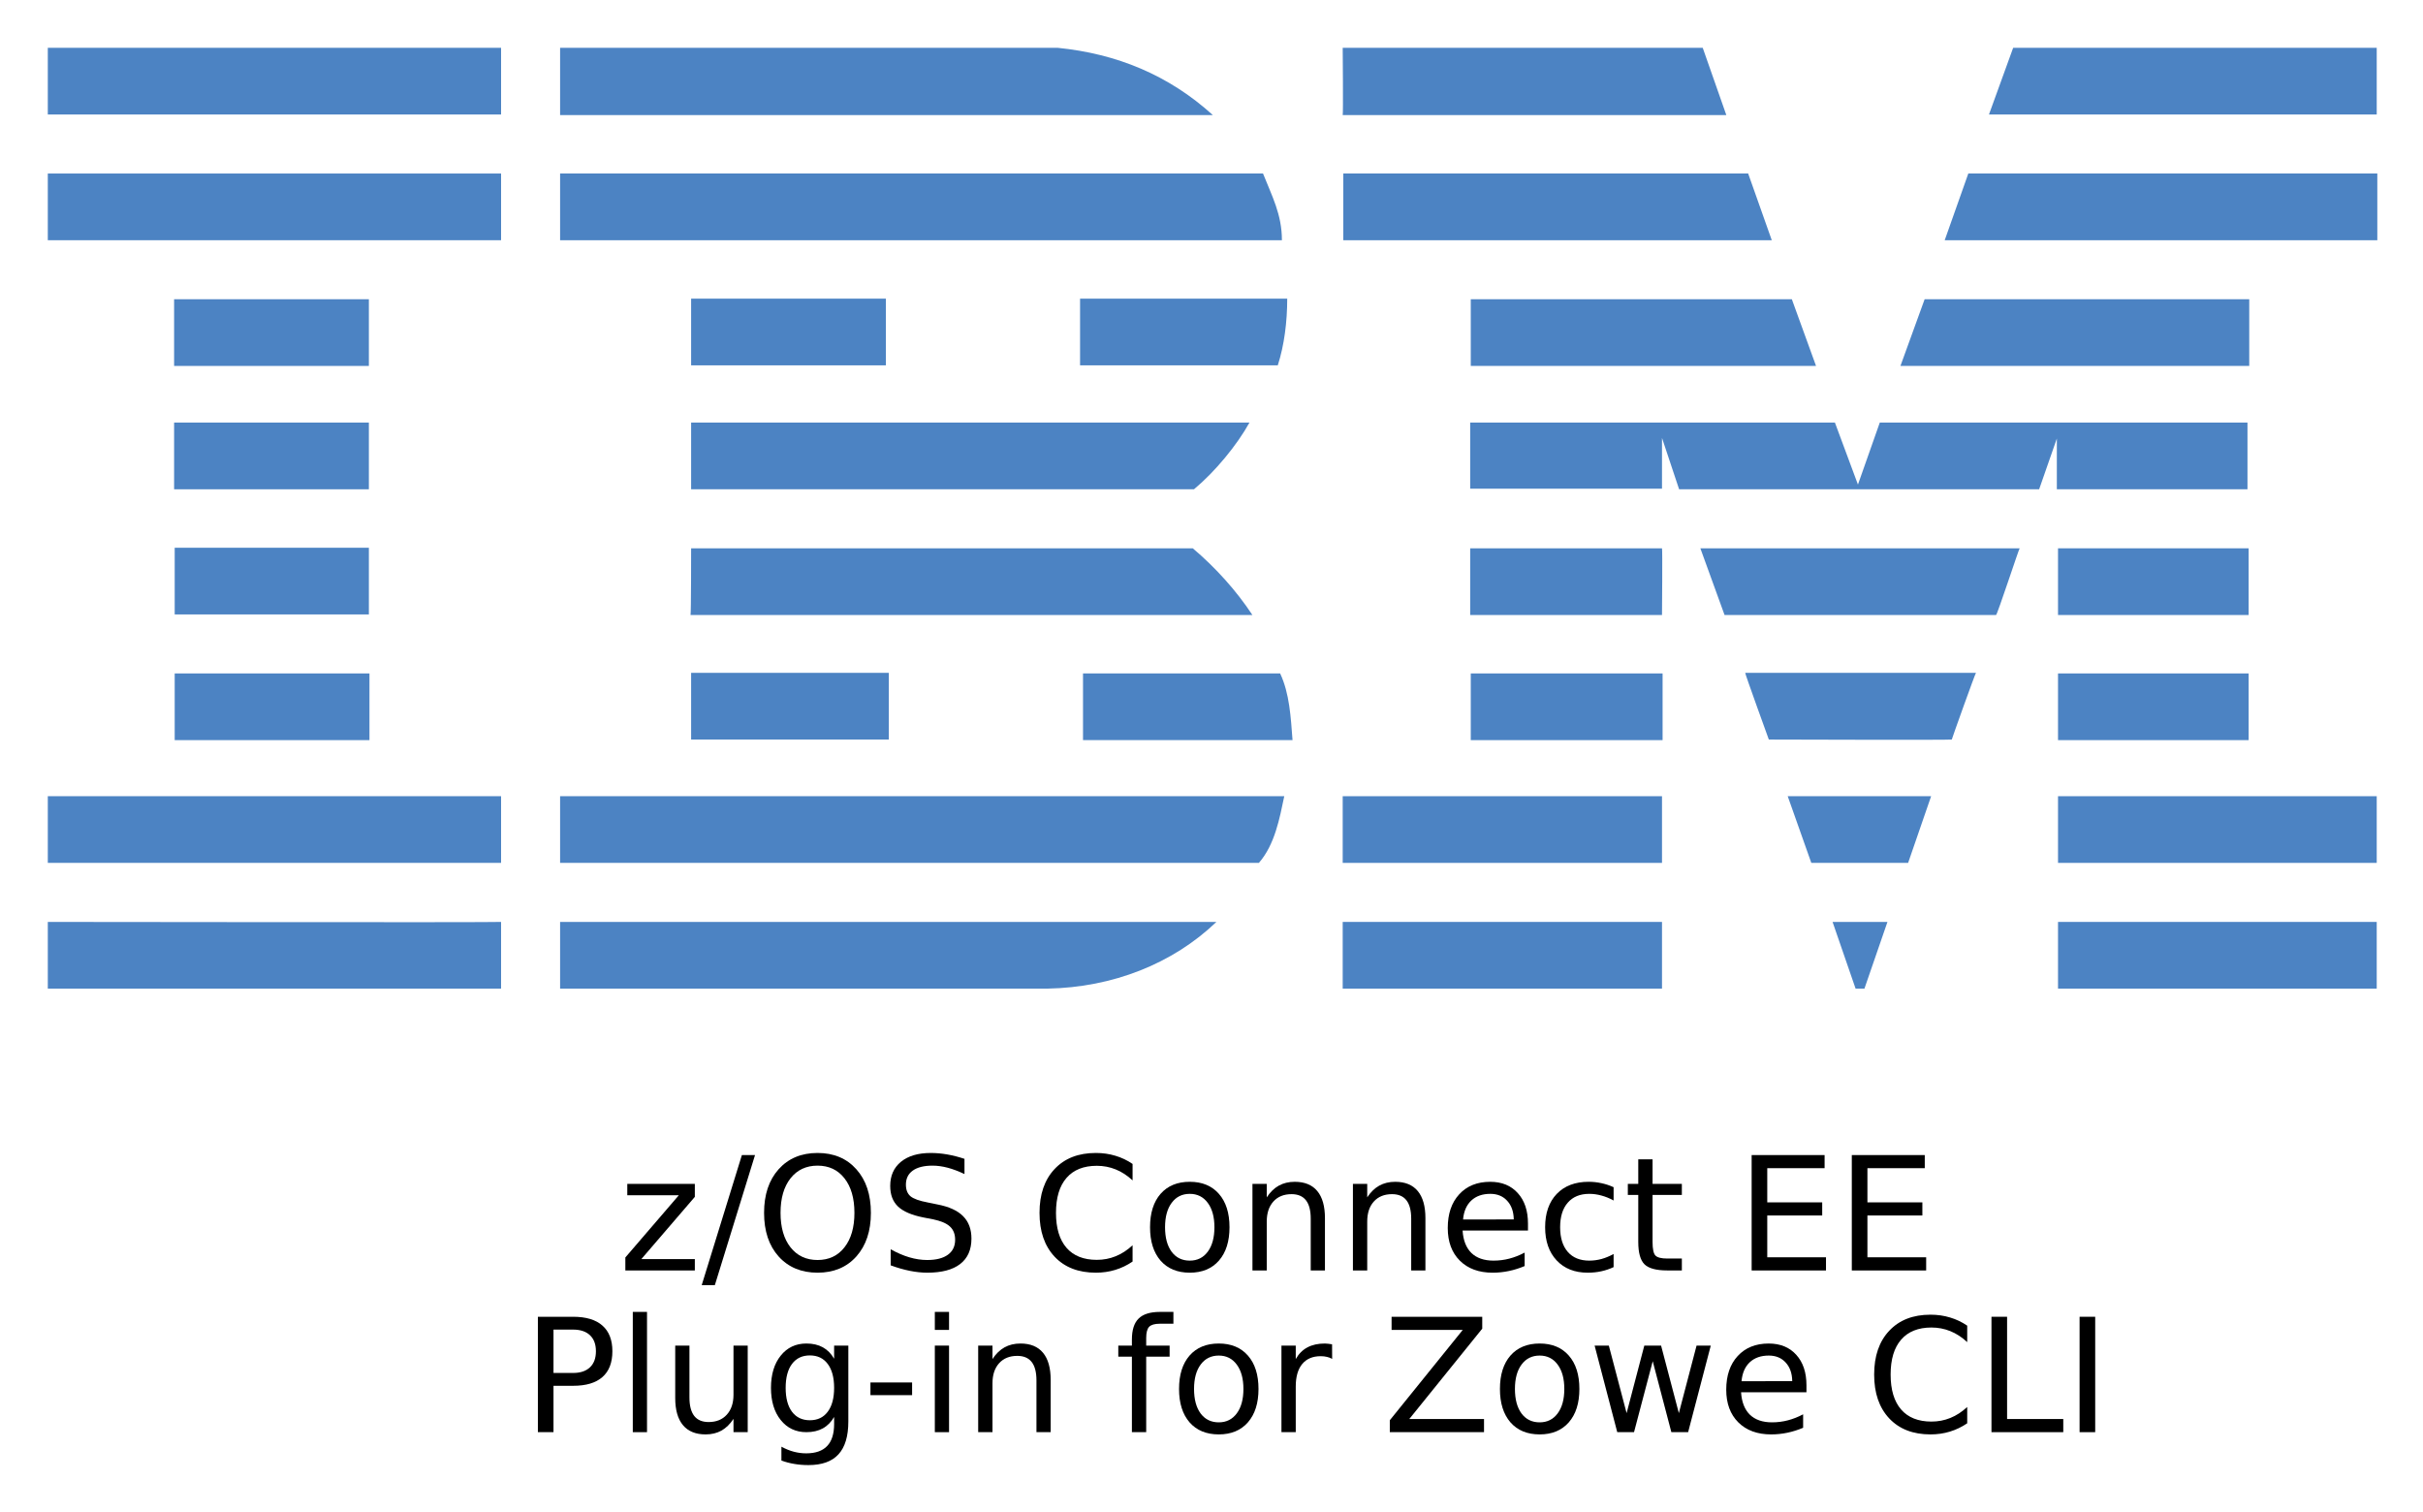
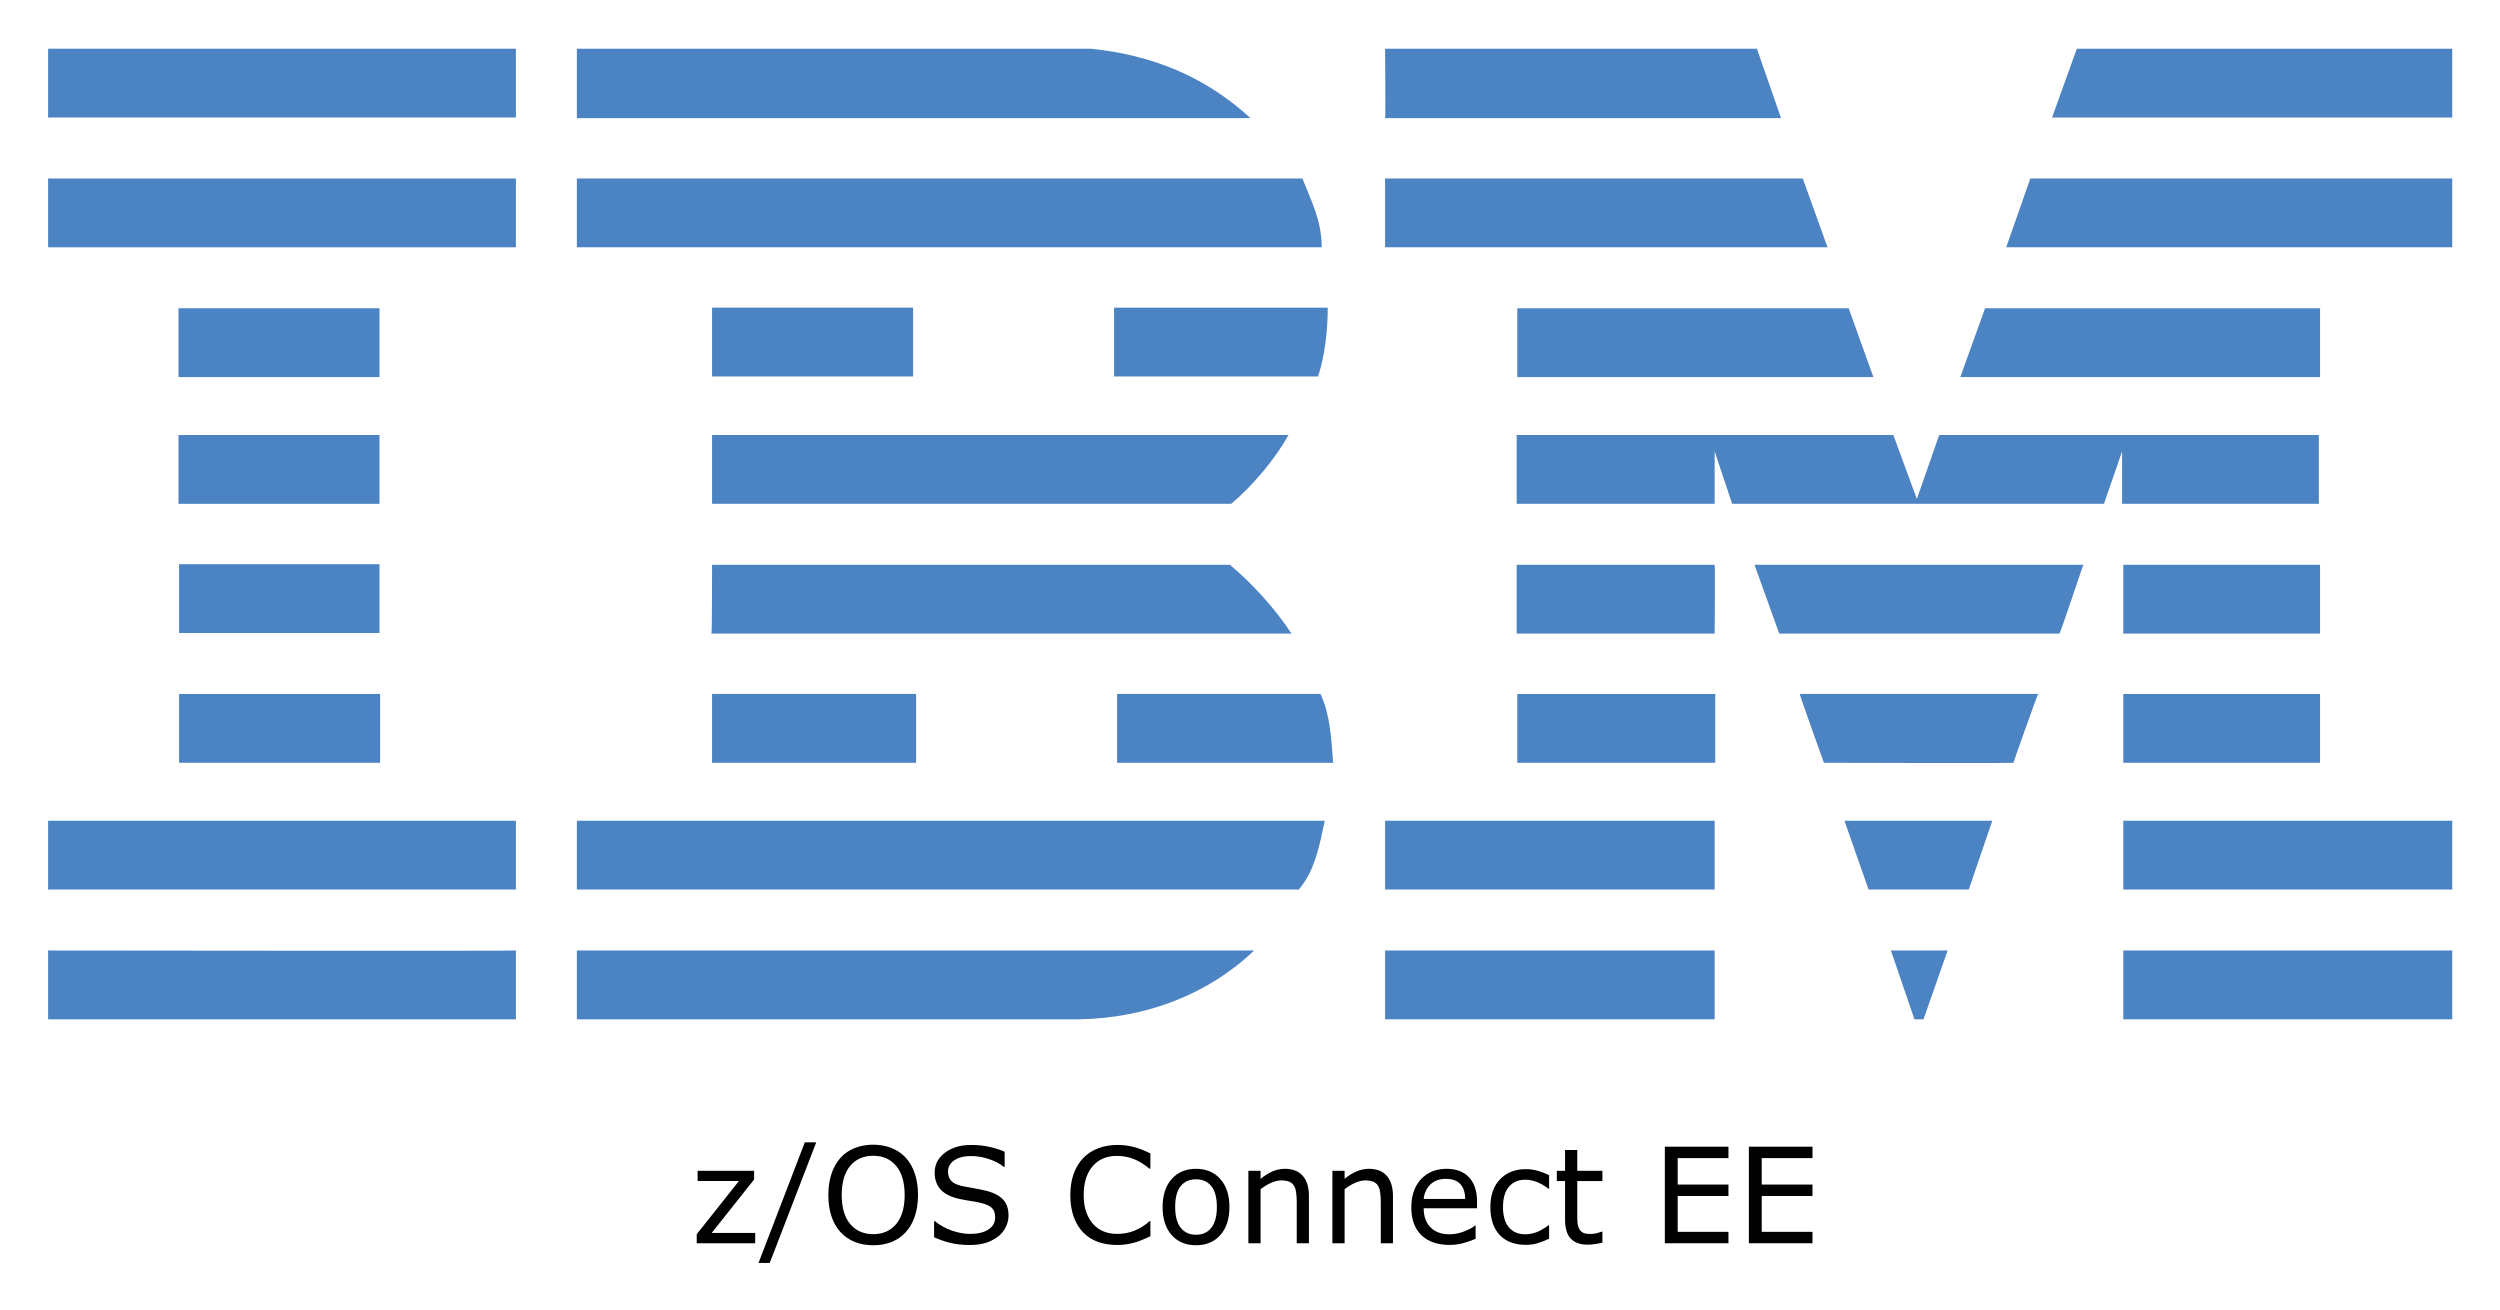
- <svg xmlns="http://www.w3.org/2000/svg" role="img" viewBox="-5.40 -5.40 410.54 256.04">
+ <svg xmlns="http://www.w3.org/2000/svg" role="img" viewBox="-7.97 34.03 414.18 216.93">
  <style>svg {enable-background:new 0 0 400 245}</style>
-   <style id="style2" type="text/css">.st5{fill:#4c83c3}</style>
-   <g id="g10">
-     <g id="text8" transform="translate(99.404 209.85)">
-       <path id="path65" d="M1.48-14.666h11.445v2.2L3.863-1.925h9.062V0H1.152v-2.2l9.062-10.541H1.48z" />
-       <path id="path67" d="M20.899-19.551h2.226L16.316 2.488h-2.226z" />
-       <path id="path69" d="M33.719-17.757q-2.881 0-4.583 2.148-1.689 2.148-1.689 5.853 0 3.693 1.689 5.84 1.702 2.148 4.583 2.148 2.881 0 4.557-2.148 1.689-2.148 1.689-5.84 0-3.706-1.689-5.853-1.676-2.148-4.557-2.148zm0-2.148q4.112 0 6.574 2.763 2.462 2.75 2.462 7.386 0 4.623-2.462 7.386Q37.831.38 33.719.38q-4.125 0-6.6-2.75-2.462-2.75-2.462-7.386 0-4.636 2.462-7.386 2.475-2.763 6.6-2.763z" />
-       <path id="path71" d="M58.613-18.909v2.58q-1.506-.72-2.842-1.074-1.336-.354-2.58-.354-2.161 0-3.339.838-1.165.838-1.165 2.383 0 1.296.773 1.964.786.655 2.959 1.061l1.598.327q2.959.563 4.361 1.99 1.414 1.414 1.414 3.798 0 2.842-1.912 4.308Q55.981.38 52.301.38q-1.388 0-2.959-.314-1.558-.314-3.234-.93v-2.724q1.611.904 3.156 1.362 1.545.458 3.038.458 2.265 0 3.496-.89 1.231-.89 1.231-2.54 0-1.44-.89-2.252-.877-.812-2.894-1.218l-1.611-.314q-2.959-.589-4.282-1.846-1.323-1.257-1.323-3.496 0-2.593 1.82-4.086 1.833-1.493 5.042-1.493 1.375 0 2.802.249t2.92.746z" />
-       <path id="path73" d="M87.094-18.045v2.789q-1.336-1.244-2.855-1.859-1.506-.615-3.208-.615-3.352 0-5.133 2.056-1.781 2.043-1.781 5.919 0 3.863 1.781 5.919Q77.679-1.794 81.031-1.794q1.702 0 3.208-.615 1.519-.615 2.855-1.859v2.763q-1.388.943-2.946 1.414-1.545.471-3.274.471-4.439 0-6.993-2.711-2.554-2.724-2.554-7.425 0-4.714 2.554-7.425 2.554-2.724 6.993-2.724 1.755 0 3.3.471 1.558.458 2.92 1.388z" />
-       <path id="path75" d="M96.785-12.977q-1.938 0-3.064 1.519-1.126 1.506-1.126 4.138t1.113 4.151q1.126 1.506 3.077 1.506 1.925 0 3.051-1.519 1.126-1.519 1.126-4.138 0-2.606-1.126-4.125-1.126-1.532-3.051-1.532zm0-2.043q3.143 0 4.937 2.043 1.794 2.043 1.794 5.657 0 3.601-1.794 5.657-1.794 2.043-4.937 2.043-3.156 0-4.95-2.043-1.781-2.056-1.781-5.657 0-3.614 1.781-5.657 1.794-2.043 4.95-2.043z" />
-       <path id="path77" d="M119.688-8.852V0h-2.409v-8.774q0-2.082-.812-3.117-.812-1.034-2.436-1.034-1.951 0-3.077 1.244-1.126 1.244-1.126 3.392V0h-2.423v-14.666h2.423v2.279q.864-1.323 2.03-1.977 1.179-.655 2.711-.655 2.527 0 3.824 1.571 1.296 1.558 1.296 4.596z" />
-       <path id="path79" d="M136.711-8.852V0h-2.409v-8.774q0-2.082-.812-3.117-.812-1.034-2.436-1.034-1.951 0-3.077 1.244-1.126 1.244-1.126 3.392V0h-2.423v-14.666h2.423v2.279q.864-1.323 2.03-1.977 1.179-.655 2.711-.655 2.527 0 3.824 1.571 1.296 1.558 1.296 4.596z" />
-       <path id="path81" d="M154.088-7.936v1.179h-11.078q.157 2.488 1.493 3.798 1.349 1.296 3.745 1.296 1.388 0 2.684-.34 1.31-.34 2.593-1.021v2.279q-1.296.55-2.658.838-1.362.288-2.763.288-3.509 0-5.565-2.043-2.043-2.043-2.043-5.526 0-3.601 1.938-5.709 1.951-2.121 5.251-2.121 2.959 0 4.675 1.912 1.729 1.899 1.729 5.173zm-2.409-.707q-.026-1.977-1.113-3.156-1.074-1.179-2.855-1.179-2.017 0-3.234 1.139-1.205 1.139-1.388 3.208z" />
-       <path id="path83" d="M168.597-14.103v2.252q-1.021-.563-2.056-.838-1.021-.288-2.069-.288-2.344 0-3.64 1.493-1.296 1.48-1.296 4.164 0 2.684 1.296 4.177 1.296 1.48 3.64 1.48 1.048 0 2.069-.275 1.034-.288 2.056-.851v2.226q-1.008.471-2.095.707-1.074.236-2.292.236-3.313 0-5.264-2.082-1.951-2.082-1.951-5.618 0-3.588 1.964-5.644 1.977-2.056 5.408-2.056 1.113 0 2.174.236 1.061.223 2.056.681z" />
-       <path id="path85" d="M175.197-18.831v4.164h4.963v1.873h-4.963v7.962q0 1.794.485 2.305.498.511 2.004.511h2.475V0h-2.475q-2.789 0-3.85-1.034-1.061-1.048-1.061-3.798v-7.962h-1.768v-1.873h1.768v-4.164z" />
-       <path id="path87" d="M191.985-19.551h12.362v2.226h-9.716v5.788h9.31v2.226h-9.31v7.084h9.952V0h-12.597z" />
-       <path id="path89" d="M208.956-19.551h12.362v2.226h-9.716v5.788h9.31v2.226h-9.31v7.084h9.952V0h-12.597z" />
-       <path id="path91" d="M-11.023 10.023v7.346h3.326q1.846 0 2.855-.956 1.008-.956 1.008-2.724 0-1.755-1.008-2.711-1.008-.956-2.855-.956zm-2.645-2.174h5.971q3.287 0 4.963 1.493 1.689 1.48 1.689 4.348 0 2.894-1.689 4.374-1.676 1.48-4.963 1.48h-3.326V27.4h-2.645z" />
-       <path id="path93" d="M2.413 7.024h2.409V27.4H2.413z" />
-       <path id="path95" d="M9.602 21.612V12.734h2.409v8.787q0 2.082.812 3.13.812 1.034 2.436 1.034 1.951 0 3.077-1.244 1.139-1.244 1.139-3.392V12.734h2.409V27.4h-2.409v-2.252q-.877 1.336-2.043 1.99-1.152.642-2.684.642-2.527 0-3.837-1.571-1.31-1.571-1.31-4.596zm6.063-9.232z" />
-       <path id="path97" d="M36.525 19.897q0-2.619-1.087-4.059-1.074-1.44-3.025-1.44-1.938 0-3.025 1.44-1.074 1.44-1.074 4.059 0 2.606 1.074 4.046 1.087 1.44 3.025 1.44 1.951 0 3.025-1.44 1.087-1.44 1.087-4.046zm2.409 5.683q0 3.745-1.663 5.565-1.663 1.833-5.094 1.833-1.27 0-2.396-.196-1.126-.183-2.187-.576v-2.344q1.061.576 2.095.851 1.034.275 2.108.275 2.37 0 3.549-1.244 1.179-1.231 1.179-3.732V24.82q-.746 1.296-1.912 1.938Q33.448 27.4 31.824 27.4q-2.698 0-4.348-2.056t-1.65-5.447q0-3.405 1.65-5.461 1.65-2.056 4.348-2.056 1.624 0 2.789.642 1.165.642 1.912 1.938V12.734h2.409z" />
-       <path id="path99" d="M42.68 18.98h7.058v2.148h-7.058z" />
-       <path id="path101" d="M53.588 12.734h2.409V27.4H53.588zm0-5.709h2.409v3.051H53.588z" />
-       <path id="path103" d="M73.217 18.548V27.4h-2.409v-8.774q0-2.082-.812-3.117-.812-1.034-2.436-1.034-1.951 0-3.077 1.244-1.126 1.244-1.126 3.392V27.4h-2.423V12.734h2.423v2.279q.864-1.323 2.03-1.977 1.179-.655 2.711-.655 2.527 0 3.824 1.571 1.296 1.558 1.296 4.596z" />
-       <path id="path105" d="M94.012 7.024v2.004H91.707q-1.296 0-1.807.524-.498.524-.498 1.886v1.296h3.968v1.873H89.402V27.4h-2.423V14.606h-2.305V12.734h2.305v-1.021q0-2.449 1.139-3.562 1.139-1.126 3.614-1.126z" />
-       <path id="path107" d="M101.698 14.423q-1.938 0-3.064 1.519-1.126 1.506-1.126 4.138t1.113 4.151q1.126 1.506 3.077 1.506 1.925 0 3.051-1.519 1.126-1.519 1.126-4.138 0-2.606-1.126-4.125-1.126-1.532-3.051-1.532zm0-2.043q3.143 0 4.937 2.043 1.794 2.043 1.794 5.657 0 3.601-1.794 5.657-1.794 2.043-4.937 2.043-3.156 0-4.95-2.043-1.781-2.056-1.781-5.657 0-3.614 1.781-5.657 1.794-2.043 4.95-2.043z" />
-       <path id="path109" d="M120.909 14.986q-.406-.236-.89-.34-.471-.118-1.048-.118-2.043 0-3.143 1.336-1.087 1.323-1.087 3.811V27.4h-2.423V12.734h2.423v2.279q.76-1.336 1.977-1.977 1.218-.655 2.959-.655.249 0 .55.039.301.026.668.092z" />
-       <path id="path111" d="M130.979 7.849h15.36V9.866l-12.362 15.308h12.663V27.4h-15.963v-2.017L143.039 10.075h-12.06z" />
-       <path id="path113" d="M156.068 14.423q-1.938 0-3.064 1.519-1.126 1.506-1.126 4.138t1.113 4.151q1.126 1.506 3.077 1.506 1.925 0 3.051-1.519 1.126-1.519 1.126-4.138 0-2.606-1.126-4.125-1.126-1.532-3.051-1.532zm0-2.043q3.143 0 4.937 2.043 1.794 2.043 1.794 5.657 0 3.601-1.794 5.657-1.794 2.043-4.937 2.043-3.156 0-4.95-2.043-1.781-2.056-1.781-5.657 0-3.614 1.781-5.657 1.794-2.043 4.95-2.043z" />
-       <path id="path115" d="M165.379 12.734h2.409l3.012 11.445 2.999-11.445h2.842l3.012 11.445 2.999-11.445h2.409L181.224 27.4h-2.842l-3.156-12.021L172.057 27.4h-2.842z" />
-       <path id="path117" d="M201.272 19.464v1.179h-11.078q.157 2.488 1.493 3.798 1.349 1.296 3.745 1.296 1.388 0 2.684-.34 1.309-.34 2.593-1.021v2.279q-1.296.55-2.658.838-1.362.288-2.763.288-3.509 0-5.565-2.043-2.043-2.043-2.043-5.526 0-3.601 1.938-5.709 1.951-2.121 5.251-2.121 2.959 0 4.675 1.912 1.729 1.899 1.729 5.173zm-2.409-.707q-.026-1.977-1.113-3.156-1.074-1.179-2.855-1.179-2.017 0-3.234 1.139-1.205 1.139-1.388 3.208z" />
-       <path id="path119" d="M228.51 9.355v2.789q-1.336-1.244-2.855-1.859-1.506-.615-3.208-.615-3.352 0-5.133 2.056-1.781 2.043-1.781 5.919 0 3.863 1.781 5.919 1.781 2.043 5.133 2.043 1.702 0 3.208-.615 1.519-.615 2.855-1.859v2.763q-1.388.943-2.946 1.414-1.545.471-3.274.471-4.439 0-6.993-2.711-2.554-2.724-2.554-7.425 0-4.714 2.554-7.425 2.554-2.724 6.993-2.724 1.755 0 3.3.471 1.558.458 2.92 1.388z" />
-       <path id="path121" d="M232.621 7.849h2.645v17.325h9.52V27.4h-12.165z" />
-       <path id="path123" d="M247.55 7.849h2.645V27.4h-2.645z" />
+   <style id="style2" type="text/css">.st0{fill:#4c83c3}</style>
+   <g id="g130">
+     <path id="polygon4" fill="#4c83c3" d="m 336.1,42.1 h 62.2 V 53.5 H 332 Z" class="st0" />
+     <path id="path6" d="m 221.5,42.1 h 61.6 l 4,11.5 c 0,0 -65.6,0 -65.6,0 0.1,-0.1 0,-11.5 0,-11.5 z" class="st0" />
+     <path id="path8" d="m 172.7,42.1 c 10.1,1 19,4.6 26.5,11.5 0,0 -111.6,0 -111.6,0 0,0 0,-11.5 0,-11.5 z" class="st0" />
+     <g id="g14">
+       <path id="rect10" fill="#4c83c3" d="m 0,42.1 h 77.5 v 11.4 H 0 Z" class="st0" />
    </g>
+     <path id="path16" d="m 398.3,75 h -73.9 c 0,0 4,-11.4 4,-11.4 h 69.9 z" class="st0" />
+     <path id="polygon18" fill="#4c83c3" d="m 221.5,63.6 h 69.2 l 4.1,11.4 h -73.3 z" class="st0" />
+     <path id="path20" d="m 207.8,63.6 c 1.5,3.8 3.2,7 3.2,11.4 H 87.6 V 63.6 Z" class="st0" />
+     <g id="g26">
+       <path id="rect22" fill="#4c83c3" d="m 0,63.6 h 77.5 v 11.4 H 0 Z" class="st0" />
+     </g>
+     <path id="polygon28" fill="#4c83c3" d="m 376.4,85.1 v 11.4 h -59.6 l 4.1,-11.4 z" class="st0" />
+     <path id="polygon30" fill="#4c83c3" d="M 243.4,96.5 V 85.1 h 54.9 l 4.1,11.4 z" class="st0" />
+     <path id="path32" d="m 212,85 c 0,3.9 -0.5,8 -1.6,11.4 H 176.6 V 85 Z" class="st0" />
+     <g id="g38">
+       <path id="rect34" fill="#4c83c3" d="m 21.6,85.1 h 33.3 v 11.4 H 21.6 Z" class="st0" />
+     </g>
+     <g id="g44">
+       <path id="rect40" fill="#4c83c3" d="m 110,85 h 33.3 V 96.4 H 110 Z" class="st0" />
+     </g>
+     <path id="path46" d="m 276.1,108.8 c 0,0 0,8.7 0,8.7 h -32.8 v -11.4 h 62.4 l 3.9,10.6 c 0,0 3.7,-10.6 3.7,-10.6 h 62.9 v 11.4 h -32.6 c 0,0 0,-8.7 0,-8.7 l -3,8.7 H 279 Z" class="st0" />
+     <path id="path48" d="m 110,106.1 h 95.5 v 0 c -2.1,3.8 -5.9,8.4 -9.5,11.4 0,0 -86,0 -86,0 0,0 0,-11.4 0,-11.4 z" class="st0" />
+     <g id="g54">
+       <path id="rect50" fill="#4c83c3" d="m 21.6,106.1 h 33.3 v 11.4 H 21.6 Z" class="st0" />
+     </g>
+     <g id="g60">
+       <path id="rect56" fill="#4c83c3" d="m 343.8,127.6 h 32.6 V 139 h -32.6 z" class="st0" />
+     </g>
+     <path id="path62" d="M 276.1,127.6 H 243.3 V 139 c 0,0 32.8,0 32.8,0 0,-0.1 0.1,-11.4 0,-11.4 z" class="st0" />
+     <path id="path64" d="m 337.2,127.6 c -0.1,0 -3.8,11.4 -4,11.4 h -46.4 c 0,0 -4.1,-11.4 -4.1,-11.4 z" class="st0" />
+     <path id="path66" d="m 110,127.6 h 85.8 c 3.9,3.3 7.5,7.3 10.2,11.4 0.2,0 -96.1,0 -96.1,0 0.1,-0.1 0.1,-11.4 0.1,-11.4 z" class="st0" />
+     <path id="path68" d="M 54.9,138.9 V 127.5 H 21.7 c 0,0 0,11.4 0,11.4 0,0 33.2,0 33.2,0 z" class="st0" />
+     <g id="g74">
+       <path id="rect70" fill="#4c83c3" d="m 343.8,149 h 32.6 v 11.4 h -32.6 z" class="st0" />
+     </g>
+     <g id="g80">
+       <path id="rect76" fill="#4c83c3" d="m 243.4,149 h 32.8 v 11.4 h -32.8 z" class="st0" />
+     </g>
+     <path id="path82" d="m 325.6,160.4 c 0,-0.1 4,-11.4 4.1,-11.4 h -39.5 c -0.1,0 4,11.4 4,11.4 0,0 31.4,0.1 31.4,0 z" class="st0" />
+     <path id="path84" d="m 110,160.4 c 0,0 0,-11.4 0,-11.4 h 33.8 c 0,0 0,11.4 0,11.4 -0.1,0 -33.8,0 -33.8,0 z" class="st0" />
+     <path id="path86" d="m 210.8,149 c 1.6,3.4 1.8,7.5 2.1,11.4 H 177.1 V 149 Z" class="st0" />
+     <g id="g92">
+       <path id="rect88" fill="#4c83c3" d="M 21.7,149 H 55 v 11.4 H 21.7 Z" class="st0" />
+     </g>
+     <g id="g98">
+       <path id="rect94" fill="#4c83c3" d="m 343.8,170 h 54.5 v 11.4 h -54.5 z" class="st0" />
+     </g>
+     <g id="g104">
+       <path id="rect100" fill="#4c83c3" d="m 221.5,170 h 54.6 v 11.4 h -54.6 z" class="st0" />
+     </g>
+     <path id="polygon106" fill="#4c83c3" d="m 297.6,170 h 24.5 l -3.9,11.4 h -16.6 z" class="st0" />
+     <path id="path108" d="m 0,170 v 11.4 h 77.5 c 0,0 0,-11.4 0,-11.4 0,0 -77.6,0 -77.5,0 z" class="st0" />
+     <path id="path110" d="m 211.5,170 c -0.8,3.8 -1.6,8.3 -4.3,11.4 h -1 H 87.6 V 170 Z" class="st0" />
+     <path id="polygon112" fill="#4c83c3" d="m 305.3,191.5 h 9.4 l -4,11.4 h -1.5 z" class="st0" />
+     <g id="g118">
+       <path id="rect114" fill="#4c83c3" d="m 343.8,191.5 h 54.5 v 11.4 h -54.5 z" class="st0" />
+     </g>
+     <path id="path120" d="m 87.6,202.9 v -11.4 c 0,0 111.9,0 112.2,0 -7.5,7.2 -17.8,11.2 -28.9,11.4 H 87.6" class="st0" />
+     <g id="g126">
+       <path id="rect122" fill="#4c83c3" d="m 221.5,191.5 h 54.6 v 11.4 h -54.6 z" class="st0" />
+     </g>
+     <path id="path128" d="m 77.5,191.5 c 0,0 0,11.4 0,11.4 0,0 -77.4,0 -77.5,0 0,0 0,-11.4 0,-11.4 0,0 77.4,0.1 77.5,0 z" class="st0" />
  </g>
-   <g id="g56">
-     <path id="path12" fill="#4c83c3" d="M397.3 14h-65.7l4.1-11.3h61.6zM222.1 2.7h61l4 11.4h-65c.1-.1 0-11.4 0-11.4zm-48.3 0c10 1 18.8 4.6 26.3 11.4H89.5V2.7z" class="st5" />
-     <path id="path14" fill="#4c83c3" d="M2.7 2.7h76.8V14H2.7z" class="st5" />
-     <path id="path16" fill="#4c83c3" d="M397.3 35.3h-73.2l4-11.3h69.3v11.3zm-102.5 0h-72.6V24h68.6zM208.6 24c1.5 3.8 3.2 6.9 3.2 11.3H89.5V24z" class="st5" />
-     <path id="path18" fill="#4c83c3" d="M2.7 24h76.8v11.3H2.7z" class="st5" />
-     <path id="path20" fill="#4c83c3" d="M316.6 56.6l4.1-11.3h55v11.3zm-18.4-11.3l4.1 11.3h-58.5V45.3zm-85.5-.1c0 3.9-.5 7.9-1.6 11.3h-33.5V45.2z" class="st5" />
-     <path id="path22" fill="#4c83c3" d="M24.1 45.3h33v11.3h-33z" class="st5" />
-     <path id="path24" fill="#4c83c3" d="M111.7 45.2h33v11.3h-33z" class="st5" />
-     <path id="path26" fill="#4c83c3" d="M276.2 68.8v8.6h-32.5V66.2h61.8l3.9 10.5 3.7-10.5h62.3v11.3h-32.3v-8.6l-3 8.6h-61zm-164.5-2.6h94.6c-2.1 3.8-5.8 8.3-9.4 11.3h-85.2z" class="st5" />
-     <path id="path28" fill="#4c83c3" d="M24.1 66.2h33v11.3h-33z" class="st5" />
-     <path id="path30" fill="#4c83c3" d="M343.3 87.5h32.3v11.3h-32.3z" class="st5" />
-     <path id="path32" fill="#4c83c3" d="M276.2 87.5h-32.5v11.3h32.5c0-.2.1-11.3 0-11.3zm60.6 0c-.1 0-3.8 11.3-4 11.3h-46l-4.1-11.3zm-225.1 0h85c3.9 3.3 7.4 7.2 10.1 11.3h-95.2c.1-.2.1-11.3.1-11.3zM57.1 98.6V87.4H24.2v11.3h32.9z" class="st5" />
-     <path id="path34" fill="#4c83c3" d="M343.3 108.7h32.3V120h-32.3z" class="st5" />
-     <path id="path36" fill="#4c83c3" d="M243.8 108.7h32.5V120h-32.5z" class="st5" />
-     <path id="path38" fill="#4c83c3" d="M325.3 119.9c0-.1 4-11.3 4.1-11.3h-39.1c-.1 0 4 11.3 4 11.3s31 .1 31 0zm-213.6 0v-11.3h33.5v11.3zm99.8-11.2c1.6 3.4 1.8 7.4 2.1 11.3h-35.5v-11.3z" class="st5" />
-     <path id="path40" fill="#4c83c3" d="M24.2 108.7h33V120h-33z" class="st5" />
-     <path id="path42" fill="#4c83c3" d="M343.3 129.5h54v11.3h-54z" class="st5" />
-     <path id="path44" fill="#4c83c3" d="M222.1 129.5h54.1v11.3h-54.1z" class="st5" />
-     <path id="path46" fill="#4c83c3" d="M317.9 140.8h-16.4l-4-11.3h24.3zM2.7 129.5v11.3h76.8v-11.3zm209.5 0c-.8 3.8-1.6 8.2-4.3 11.3H89.5v-11.3zm98.3 32.6H309l-3.9-11.3h9.3z" class="st5" />
-     <path id="path48" fill="#4c83c3" d="M343.3 150.8h54v11.3h-54z" class="st5" />
-     <path id="path50" fill="#4c83c3" d="M89.5 162.1v-11.3h111.2c-7.4 7.1-17.6 11.1-28.6 11.3H89.5" class="st5" />
-     <path id="path52" fill="#4c83c3" d="M222.1 150.8h54.1v11.3h-54.1z" class="st5" />
-     <path id="path54" fill="#4c83c3" d="M79.5 150.8v11.3H2.7v-11.3s76.7.1 76.8 0z" class="st5" />
+   <g id="text132" text-anchor="middle">
+     <path id="path160" d="m 117.146,240 h -9.689 v -1.493 l 6.993,-8.819 h -6.843 v -1.687 h 9.356 v 1.439 l -7.025,8.852 h 7.208 z" />
+     <path id="path162" d="m 127.254,223.285 -7.702,19.98 h -1.858 l 7.67,-19.98 z" />
+     <path id="path164" d="m 142.1,225.842 q 0.978,1.074 1.493,2.632 0.526,1.558 0.526,3.534 0,1.977 -0.537,3.545 -0.526,1.558 -1.482,2.6 -0.988,1.085 -2.342,1.633 -1.343,0.548 -3.072,0.548 -1.687,0 -3.072,-0.559 -1.375,-0.559 -2.342,-1.622 -0.967,-1.063 -1.493,-2.61 -0.516,-1.547 -0.516,-3.534 0,-1.955 0.516,-3.502 0.516,-1.558 1.504,-2.664 0.945,-1.053 2.342,-1.611 1.407,-0.559 3.062,-0.559 1.719,0 3.083,0.569 1.375,0.559 2.331,1.601 z m -0.193,6.166 q 0,-3.115 -1.396,-4.802 -1.396,-1.697 -3.813,-1.697 -2.438,0 -3.835,1.697 -1.386,1.687 -1.386,4.802 0,3.147 1.418,4.823 1.418,1.665 3.803,1.665 2.385,0 3.792,-1.665 1.418,-1.676 1.418,-4.823 z" />
+     <path id="path166" d="m 159.115,235.435 q 0,0.935 -0.44,1.848 -0.43,0.913 -1.214,1.547 -0.859,0.688 -2.009,1.074 -1.139,0.387 -2.75,0.387 -1.729,0 -3.115,-0.322 -1.375,-0.322 -2.804,-0.956 v -2.664 h 0.15 q 1.214,1.01 2.804,1.558 1.59,0.548 2.986,0.548 1.977,0 3.072,-0.741 1.106,-0.741 1.106,-1.977 0,-1.063 -0.526,-1.568 -0.516,-0.505 -1.579,-0.784 -0.806,-0.215 -1.751,-0.354 -0.935,-0.14 -1.987,-0.354 -2.127,-0.451 -3.158,-1.536 -1.021,-1.096 -1.021,-2.847 0,-2.009 1.697,-3.287 1.697,-1.289 4.308,-1.289 1.687,0 3.094,0.322 1.407,0.322 2.492,0.795 v 2.514 h -0.15 q -0.913,-0.773 -2.406,-1.278 -1.482,-0.516 -3.04,-0.516 -1.708,0 -2.75,0.709 -1.031,0.709 -1.031,1.826 0,0.999 0.516,1.568 0.516,0.569 1.815,0.87 0.688,0.15 1.955,0.365 1.268,0.215 2.148,0.44 1.783,0.473 2.686,1.429 0.902,0.956 0.902,2.675 z" />
+     <path id="path168" d="m 182.619,238.84 q -0.591,0.258 -1.074,0.483 -0.473,0.226 -1.246,0.473 -0.655,0.204 -1.429,0.344 -0.763,0.15 -1.687,0.15 -1.74,0 -3.169,-0.483 -1.418,-0.494 -2.471,-1.536 -1.031,-1.021 -1.611,-2.589 -0.58,-1.579 -0.58,-3.663 0,-1.977 0.559,-3.534 0.559,-1.558 1.611,-2.632 1.021,-1.042 2.46,-1.59 1.45,-0.548 3.212,-0.548 1.289,0 2.567,0.312 1.289,0.312 2.857,1.096 v 2.524 h -0.161 q -1.321,-1.106 -2.621,-1.611 -1.3,-0.505 -2.782,-0.505 -1.214,0 -2.191,0.397 -0.967,0.387 -1.729,1.214 -0.741,0.806 -1.16,2.041 -0.408,1.225 -0.408,2.836 0,1.687 0.451,2.9 0.462,1.214 1.182,1.977 0.752,0.795 1.751,1.182 1.01,0.376 2.127,0.376 1.536,0 2.879,-0.526 1.343,-0.526 2.514,-1.579 h 0.15 z" />
+     <path id="path170" d="m 195.714,234.006 q 0,2.933 -1.504,4.63 -1.504,1.697 -4.028,1.697 -2.546,0 -4.05,-1.697 -1.493,-1.697 -1.493,-4.63 0,-2.933 1.493,-4.63 1.504,-1.708 4.05,-1.708 2.524,0 4.028,1.708 1.504,1.697 1.504,4.63 z m -2.084,0 q 0,-2.331 -0.913,-3.459 -0.913,-1.139 -2.535,-1.139 -1.644,0 -2.557,1.139 -0.902,1.128 -0.902,3.459 0,2.256 0.913,3.427 0.913,1.16 2.546,1.16 1.611,0 2.524,-1.149 0.924,-1.16 0.924,-3.438 z" />
+     <path id="path172" d="m 208.884,240 h -2.02 v -6.832 q 0,-0.827 -0.097,-1.547 -0.097,-0.73 -0.354,-1.139 -0.269,-0.451 -0.773,-0.666 -0.505,-0.226 -1.311,-0.226 -0.827,0 -1.729,0.408 -0.902,0.408 -1.729,1.042 V 240 h -2.02 v -11.999 h 2.02 v 1.332 q 0.945,-0.784 1.955,-1.225 1.01,-0.44 2.073,-0.44 1.944,0 2.965,1.171 1.021,1.171 1.021,3.373 z" />
+     <path id="path174" d="m 222.806,240 h -2.02 v -6.832 q 0,-0.827 -0.097,-1.547 -0.097,-0.73 -0.354,-1.139 -0.269,-0.451 -0.773,-0.666 -0.505,-0.226 -1.311,-0.226 -0.827,0 -1.73,0.408 -0.902,0.408 -1.729,1.042 V 240 h -2.02 v -11.999 h 2.02 v 1.332 q 0.945,-0.784 1.955,-1.225 1.01,-0.44 2.073,-0.44 1.944,0 2.965,1.171 1.02,1.171 1.02,3.373 z" />
+     <path id="path176" d="m 236.738,234.21 h -8.841 q 0,1.106 0.333,1.934 0.333,0.816 0.913,1.343 0.559,0.516 1.321,0.773 0.773,0.258 1.697,0.258 1.225,0 2.46,-0.483 1.246,-0.494 1.772,-0.967 h 0.107 v 2.202 q -1.02,0.43 -2.084,0.72 -1.063,0.29 -2.234,0.29 -2.986,0 -4.662,-1.611 -1.676,-1.622 -1.676,-4.598 0,-2.943 1.601,-4.673 1.611,-1.729 4.232,-1.729 2.428,0 3.738,1.418 1.321,1.418 1.321,4.028 z m -1.966,-1.547 q -0.011,-1.59 -0.806,-2.46 -0.784,-0.87 -2.396,-0.87 -1.622,0 -2.589,0.956 -0.956,0.956 -1.085,2.374 z" />
+     <path id="path178" d="m 248.673,239.248 q -1.01,0.483 -1.923,0.752 -0.902,0.269 -1.923,0.269 -1.3,0 -2.385,-0.376 -1.085,-0.387 -1.858,-1.16 -0.784,-0.773 -1.214,-1.955 -0.43,-1.182 -0.43,-2.761 0,-2.943 1.611,-4.619 1.622,-1.676 4.275,-1.676 1.031,0 2.02,0.29 0.999,0.29 1.826,0.709 v 2.245 h -0.107 q -0.924,-0.72 -1.912,-1.106 -0.978,-0.387 -1.912,-0.387 -1.719,0 -2.718,1.16 -0.988,1.149 -0.988,3.384 0,2.17 0.967,3.341 0.978,1.16 2.739,1.16 0.612,0 1.246,-0.161 0.634,-0.161 1.139,-0.419 0.44,-0.226 0.827,-0.473 0.387,-0.258 0.612,-0.44 h 0.107 z" />
+     <path id="path180" d="m 257.503,239.893 q -0.569,0.15 -1.246,0.247 -0.666,0.097 -1.192,0.097 -1.837,0 -2.793,-0.988 -0.956,-0.988 -0.956,-3.169 v -6.381 h -1.364 v -1.697 h 1.364 v -3.448 h 2.02 v 3.448 h 4.168 v 1.697 h -4.168 v 5.468 q 0,0.945 0.043,1.482 0.043,0.526 0.301,0.988 0.236,0.43 0.645,0.634 0.419,0.193 1.268,0.193 0.494,0 1.031,-0.14 0.537,-0.15 0.773,-0.247 h 0.107 z" />
+     <path id="path182" d="m 278.386,240 h -10.538 v -15.995 h 10.538 v 1.891 h -8.411 v 4.383 h 8.411 v 1.891 h -8.411 v 5.94 h 8.411 z" />
+     <path id="path184" d="m 292.308,240 h -10.538 v -15.995 h 10.538 v 1.891 h -8.411 v 4.383 h 8.411 v 1.891 h -8.411 v 5.94 h 8.411 z" />
  </g>
</svg>
